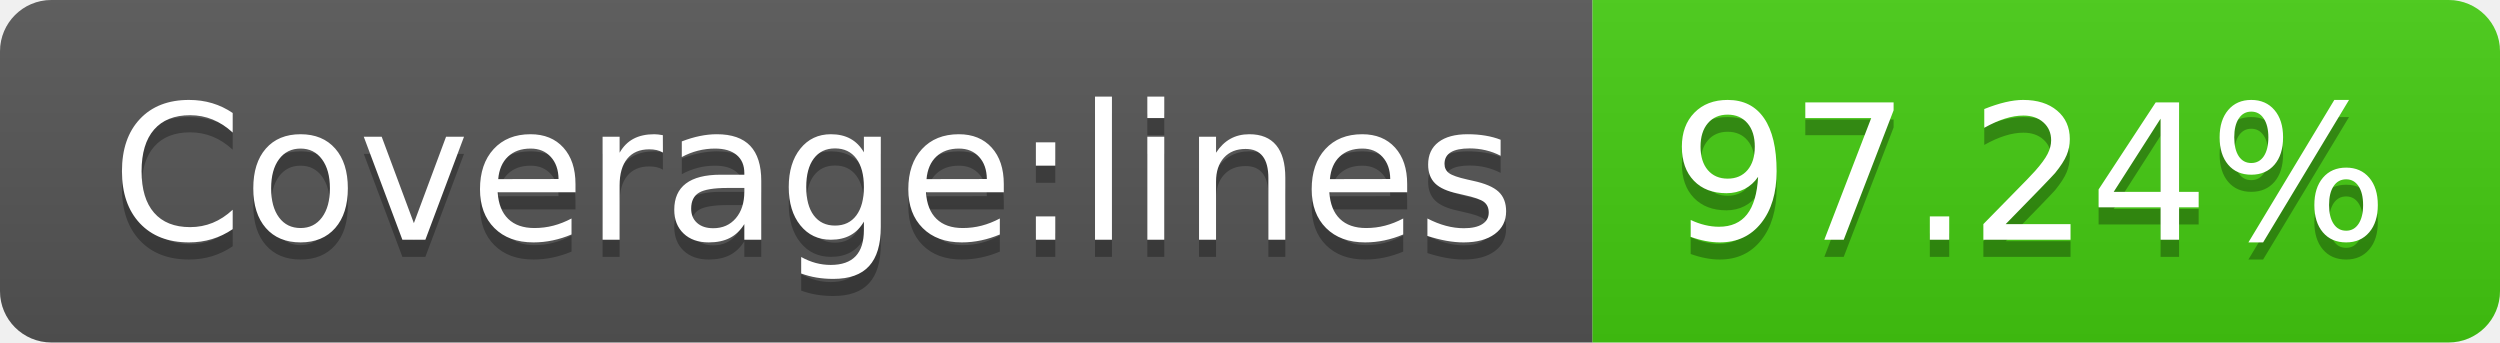
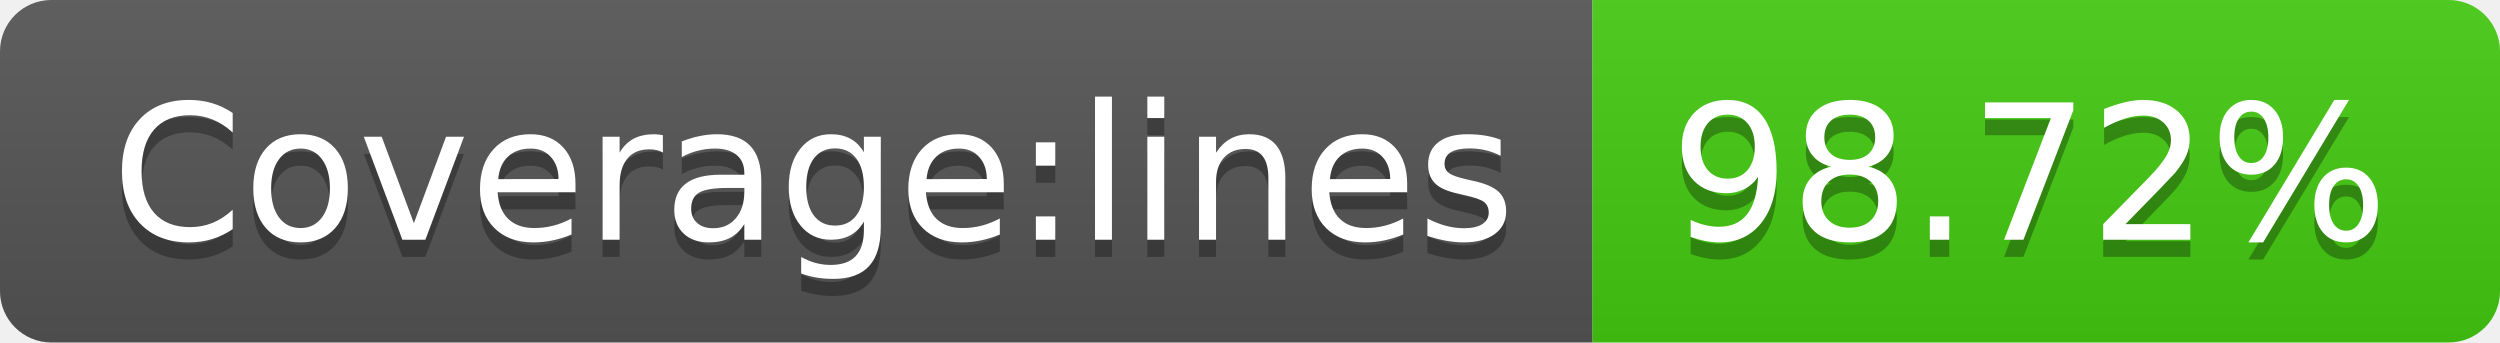
- <svg xmlns="http://www.w3.org/2000/svg" width="146" height="20" role="img" aria-label="Coverage:lines: 97.24%">
+ <svg xmlns="http://www.w3.org/2000/svg" width="146" height="20" role="img" aria-label="Coverage:lines: 98.72%">
  <linearGradient id="s" x2="0" y2="100%">
    <stop offset="0" stop-color="#bbb" stop-opacity=".1" />
    <stop offset="1" stop-opacity=".1" />
  </linearGradient>
  <clipPath id="r">
    <rect width="146" height="20" rx="3" fill="#fff" />
  </clipPath>
  <g clip-path="url(#r)">
    <rect width="93" height="20" fill="#555" />
    <rect x="93" width="53" height="20" fill="#4c1" />
    <rect width="146" height="20" fill="url(#s)" />
  </g>
  <g fill="#fff" text-anchor="middle" font-family="Verdana,Geneva,DejaVu Sans,sans-serif" text-rendering="geometricPrecision" font-size="110">
    <text aria-hidden="true" x="475" y="150" fill="#010101" fill-opacity=".3" transform="scale(.1)" textLength="830">Coverage:lines</text>
    <text x="475" y="140" transform="scale(.1)" fill="#fff" textLength="830">Coverage:lines</text>
-     <text aria-hidden="true" x="1185" y="150" fill="#010101" fill-opacity=".3" transform="scale(.1)" textLength="430">97.24%</text>
-     <text x="1185" y="140" transform="scale(.1)" fill="#fff" textLength="430">97.24%</text>
+     <text aria-hidden="true" x="1185" y="150" fill="#010101" fill-opacity=".3" transform="scale(.1)" textLength="430">98.72%</text>
+     <text x="1185" y="140" transform="scale(.1)" fill="#fff" textLength="430">98.72%</text>
  </g>
</svg>
